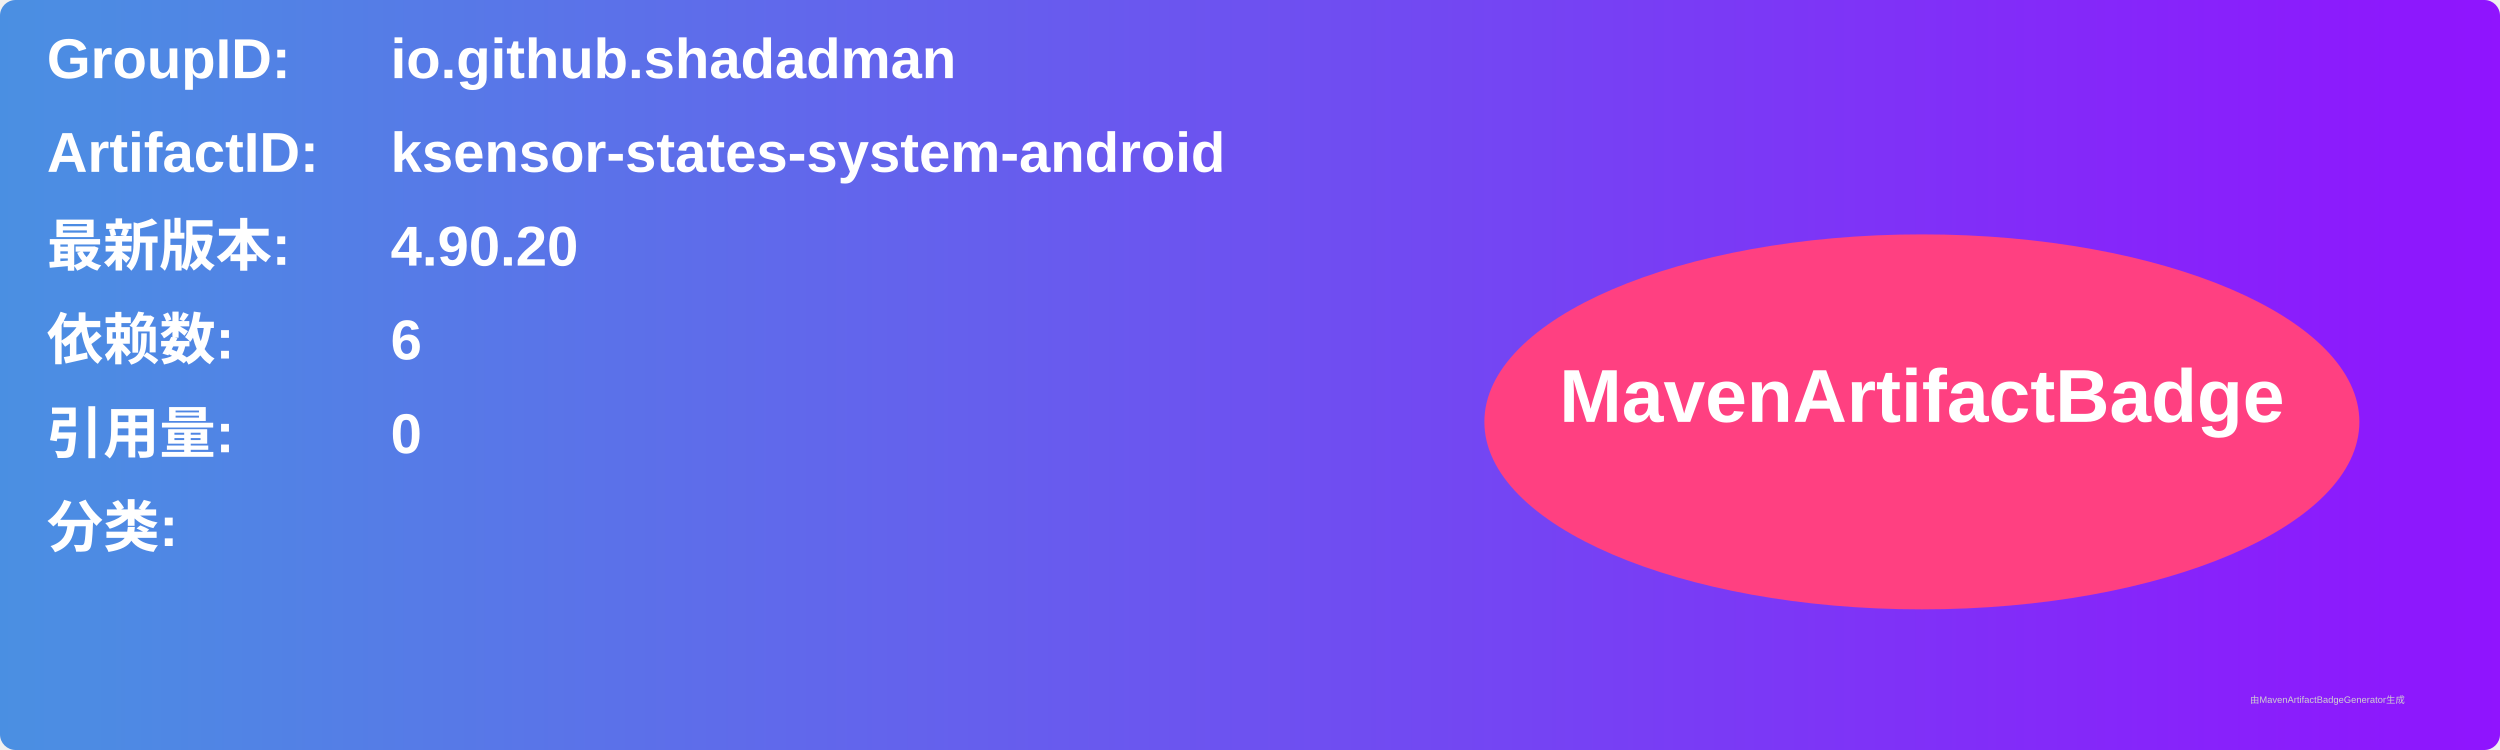
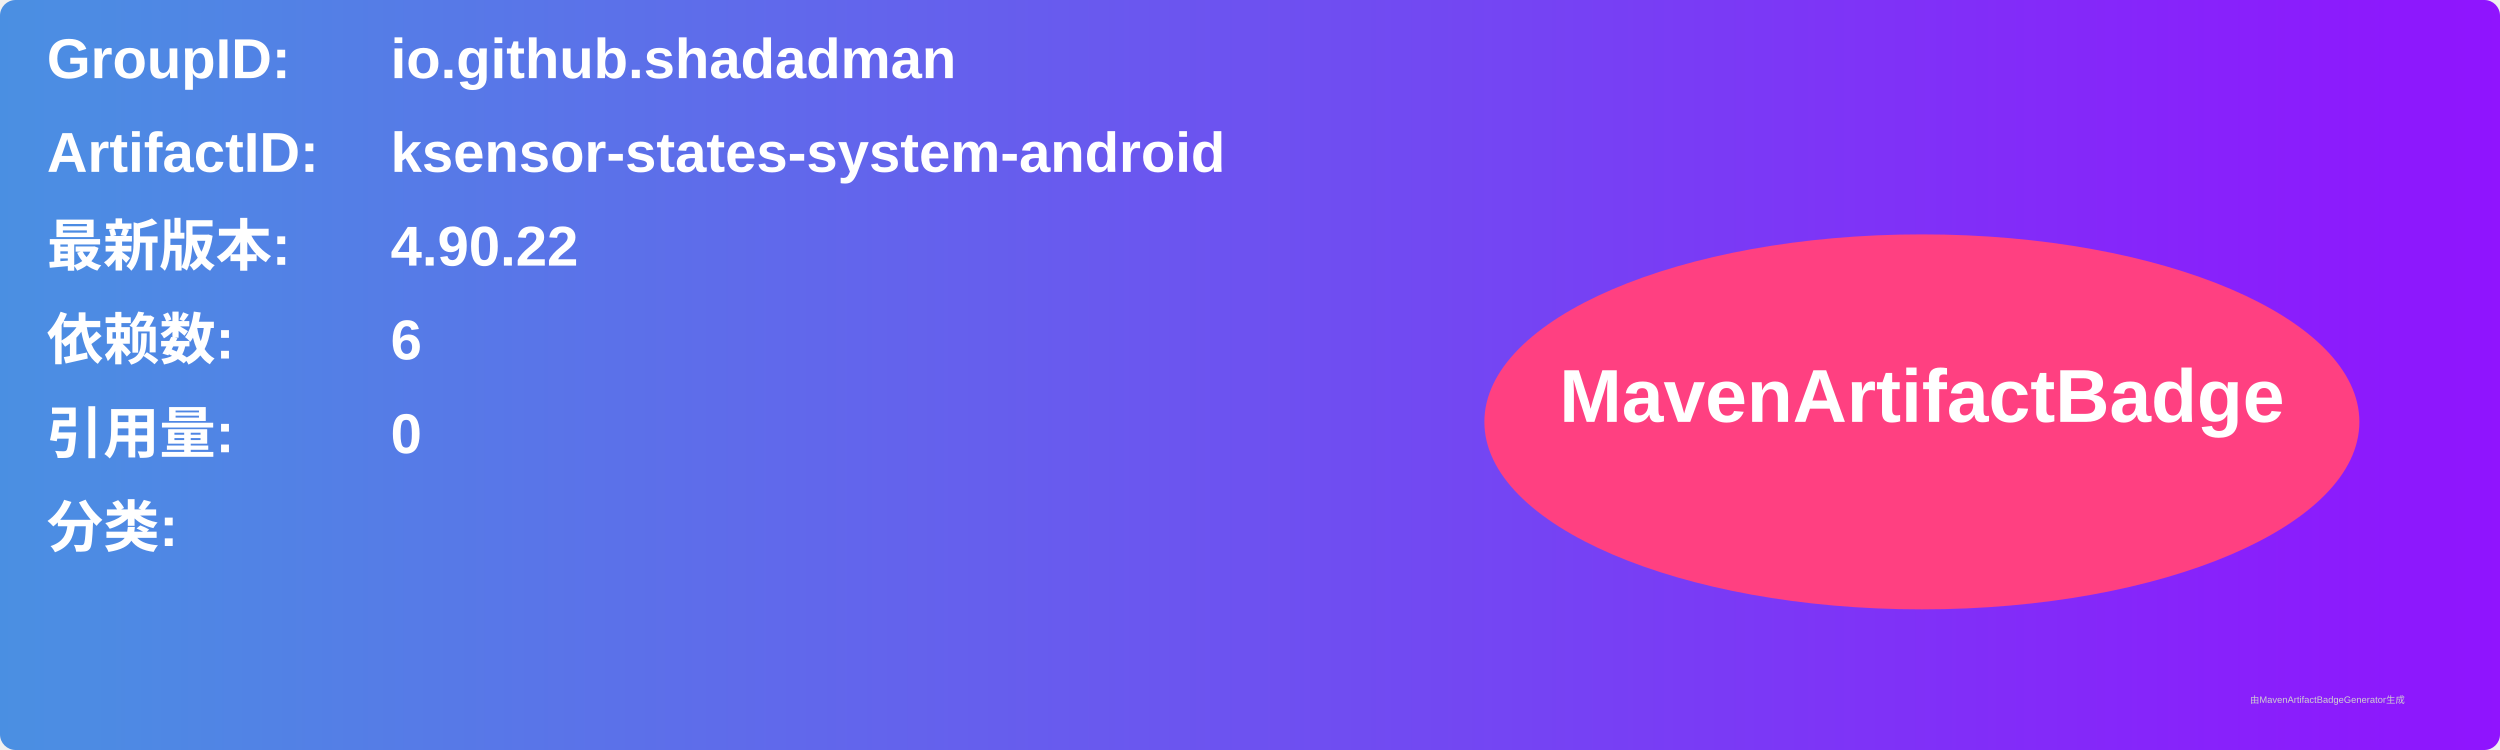
<svg xmlns="http://www.w3.org/2000/svg" width="800" height="240" viewBox="0 0 800 240">
  <linearGradient id="grad" x1="0%" y1="0%" x2="100%" y2="0%">
    <stop offset="0%" stop-color="#4a90e2" />
    <stop offset="100%" stop-color="#9013fe" />
  </linearGradient>
  <rect width="100%" height="100%" rx="5" ry="5" fill="url(#grad)" />
  <g transform="translate(15, 15)">
    <text x="0" y="10" font-family="Arial" font-size="18" fill="white" font-weight="bold" width="260">GroupID:</text>
    <text x="110" y="10" font-family="Arial" font-size="18" fill="white" font-weight="bold" width="460">io.github.shadadman</text>
    <text x="0" y="40" font-family="Arial" font-size="18" fill="white" font-weight="bold" width="260">ArtifactID:</text>
    <text x="110" y="40" font-family="Arial" font-size="18" fill="white" font-weight="bold" width="460">ksensor-states-system-android</text>
    <text x="0" y="70" font-family="Arial" font-size="18" fill="white" font-weight="bold">最新版本:</text>
    <text x="110" y="70" font-family="Arial" font-size="18" fill="white" font-weight="bold">
-       <tspan font-weight="bold">4.90.20</tspan>
+       <tspan font-weight="bold">4.90.22</tspan>
    </text>
    <text x="0" y="100" font-family="Arial" font-size="18" fill="white" font-weight="bold">依赖数: </text>
    <text x="110" y="100" font-family="Arial" font-size="18" fill="white">
      <tspan font-weight="bold">6</tspan>
    </text>
    <text x="0" y="130" font-family="Arial" font-size="18" fill="white" font-weight="bold">引用量: </text>
    <text x="110" y="130" font-family="Arial" font-size="18" fill="white">
      <tspan font-weight="bold">0</tspan>
    </text>
    <text x="0" y="160" font-family="Arial" font-size="18" fill="white" font-weight="bold">分类:</text>
    <text x="10" y="190" font-family="Arial" font-size="10" fill="white">
      <tspan font-weight="bold" />
    </text>
    <ellipse cx="600" cy="120" rx="140" ry="60" fill="#ff4081" />
    <text x="600" y="120" text-anchor="middle" font-family="Arial" font-size="24" fill="white" font-weight="bold">MavenArtifactBadge</text>
  </g>
  <text x="720" y="225" font-family="Arial" font-size="3" fill="#d0d0d0">由MavenArtifactBadgeGenerator生成</text>
</svg>
